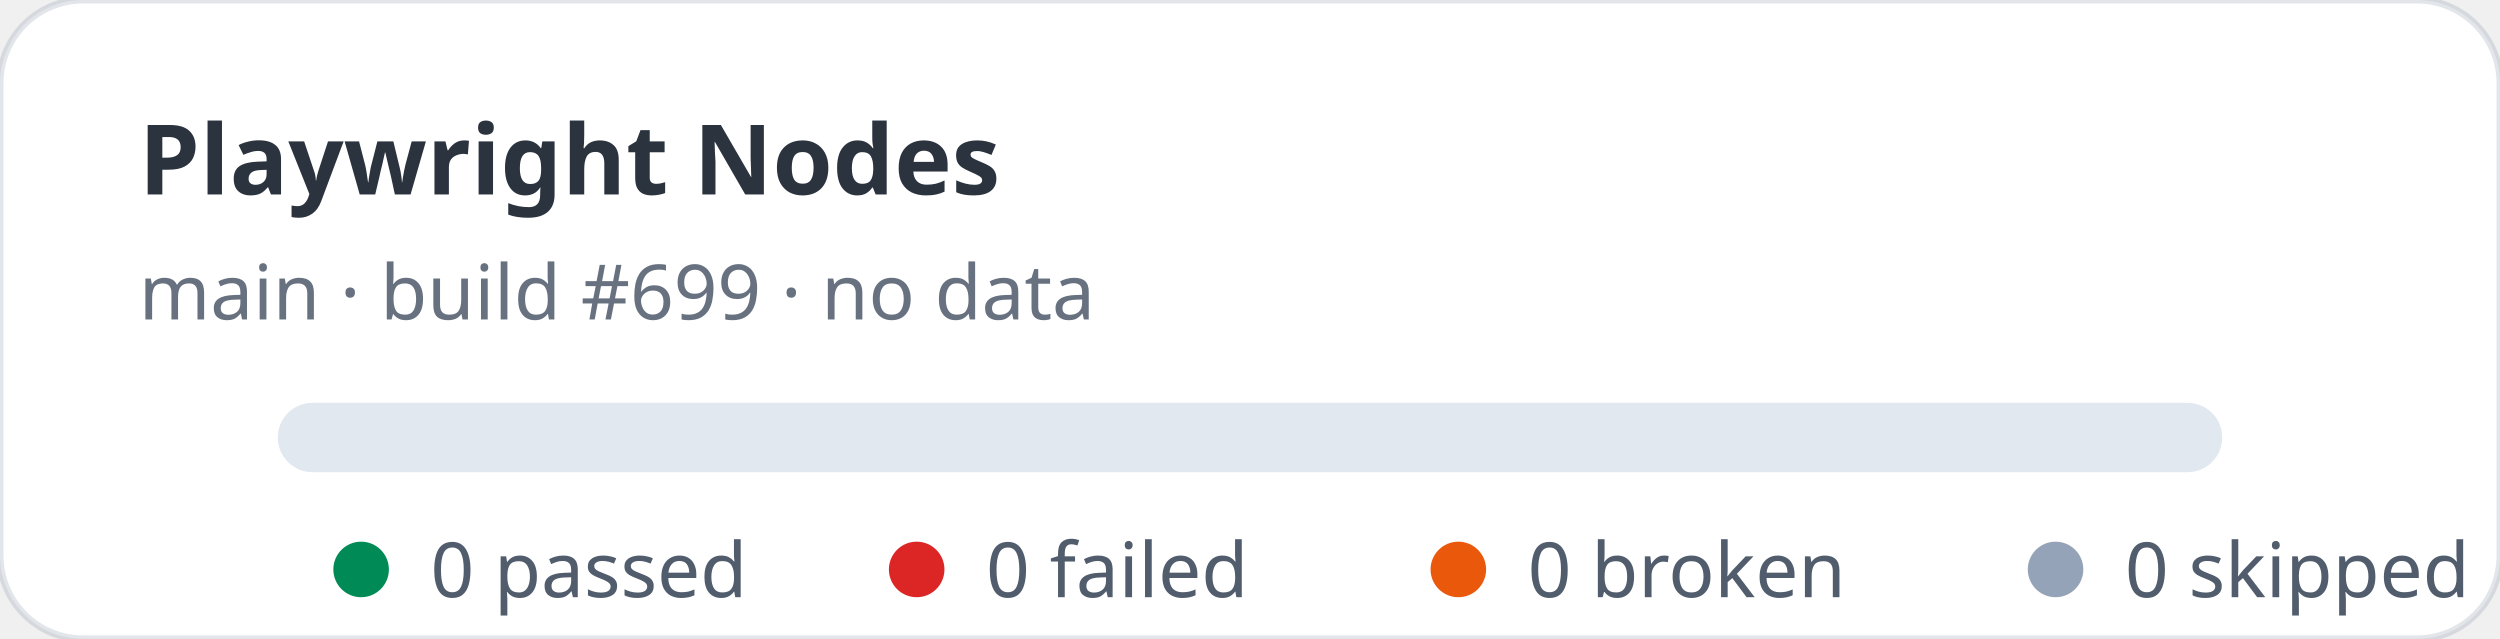
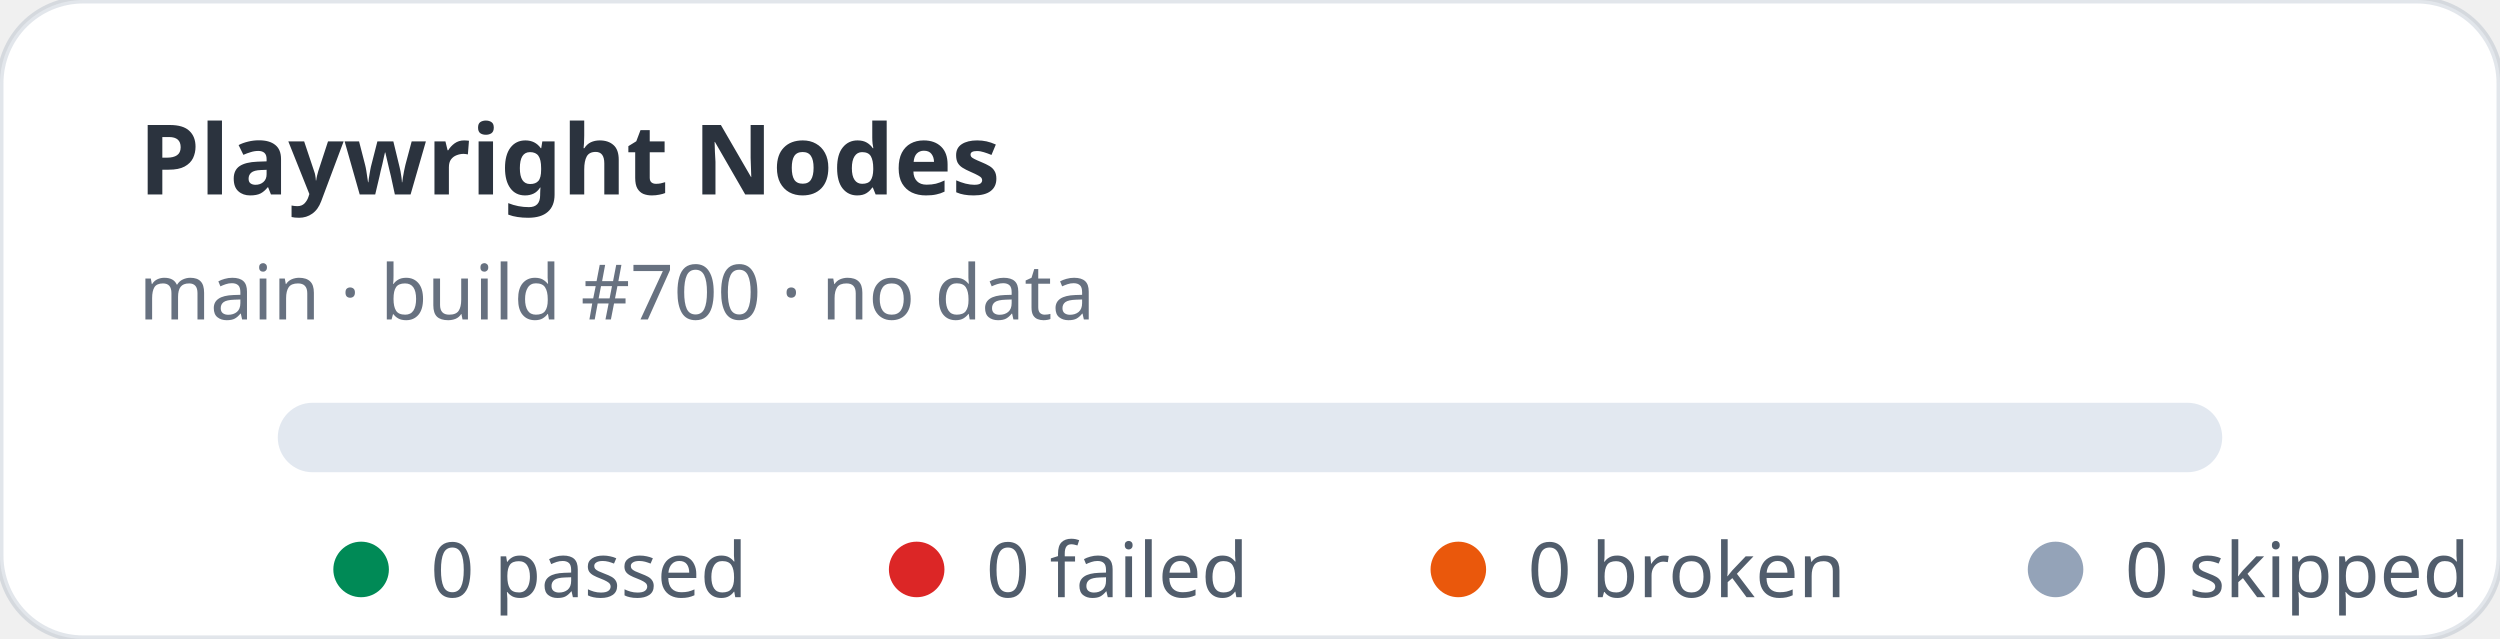
<svg xmlns="http://www.w3.org/2000/svg" width="360" height="92" viewBox="0 0 360 92" role="img" aria-label="Playwright Nodes stats: 0 passed, 0 failed">
  <rect width="360" height="92" rx="12" fill="#ffffff" stroke="rgba(11,48,86,0.12)" />
  <text x="20" y="28" fill="rgba(1,10,24,0.83)" font-family="ui-sans-serif,system-ui,sans-serif" font-size="14" font-weight="700">Playwright Nodes</text>
-   <text x="20" y="46" fill="rgba(2,19,44,0.6)" font-family="ui-sans-serif,system-ui,sans-serif" font-size="11">main · build #699 · no data</text>
+   <text x="20" y="46" fill="rgba(2,19,44,0.6)" font-family="ui-sans-serif,system-ui,sans-serif" font-size="11">main · build #700 · no data</text>
  <rect x="40" y="58" width="280" height="10" rx="5" fill="#e2e8f0" />
  <g font-family="ui-sans-serif,system-ui,sans-serif" font-size="11" fill="rgba(1,18,40,0.68)">
    <circle cx="52" cy="82" r="4" fill="#008a56" />
    <text x="62" y="86">0 passed</text>
    <circle cx="132" cy="82" r="4" fill="#dc2626" />
    <text x="142" y="86">0 failed</text>
    <circle cx="210" cy="82" r="4" fill="#ea580c" />
    <text x="220" y="86">0 broken</text>
    <circle cx="296" cy="82" r="4" fill="#94a3b8" />
    <text x="306" y="86">0 skipped</text>
  </g>
</svg>
